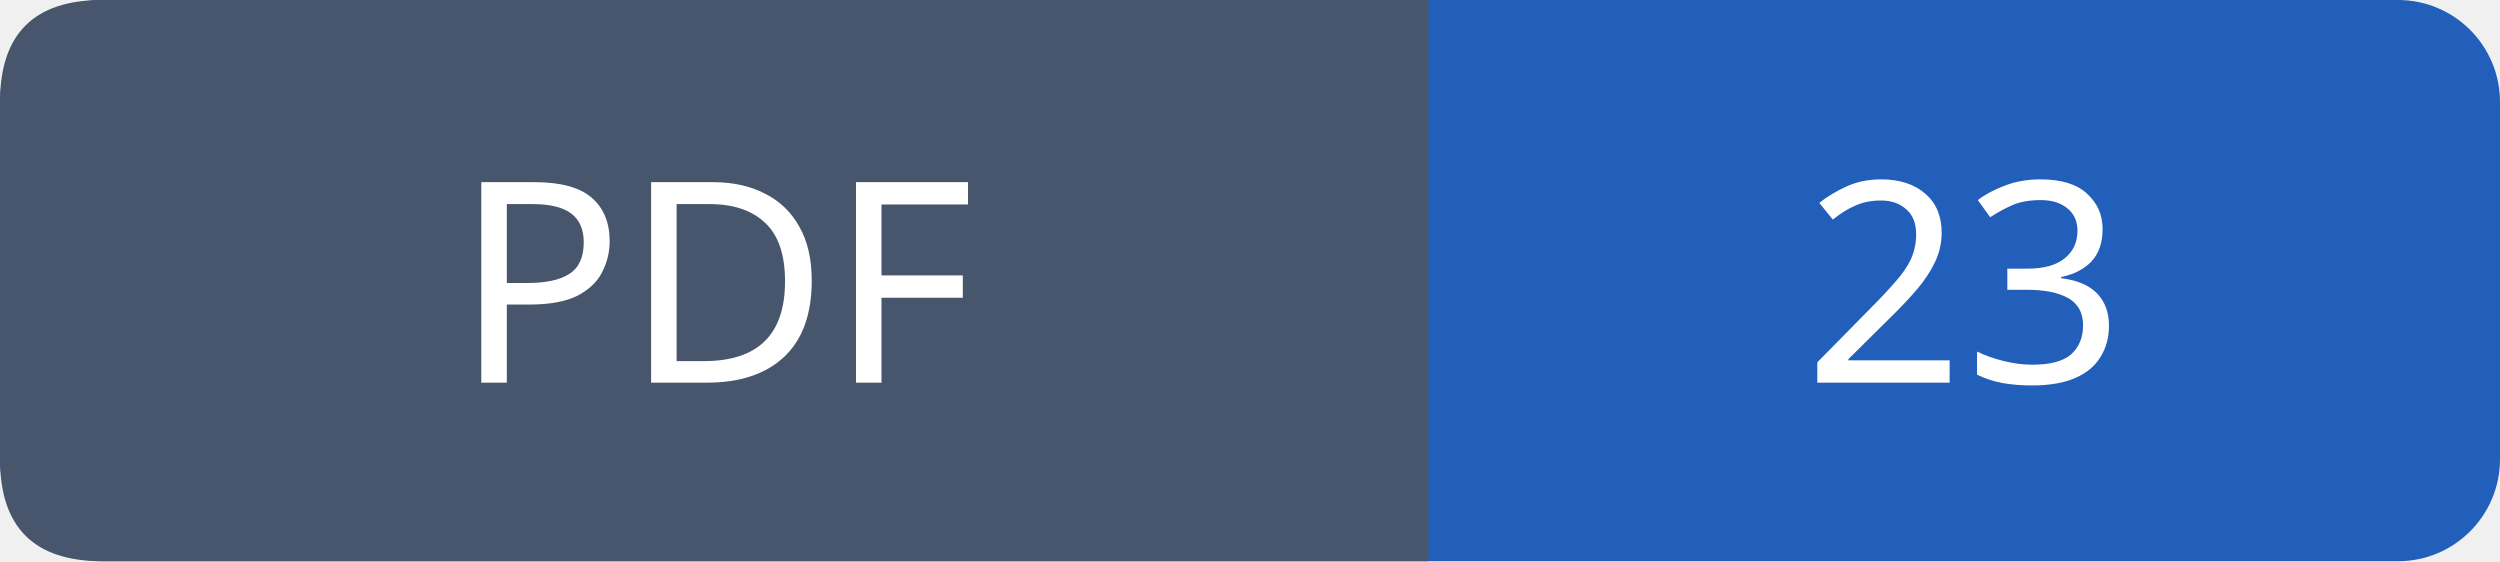
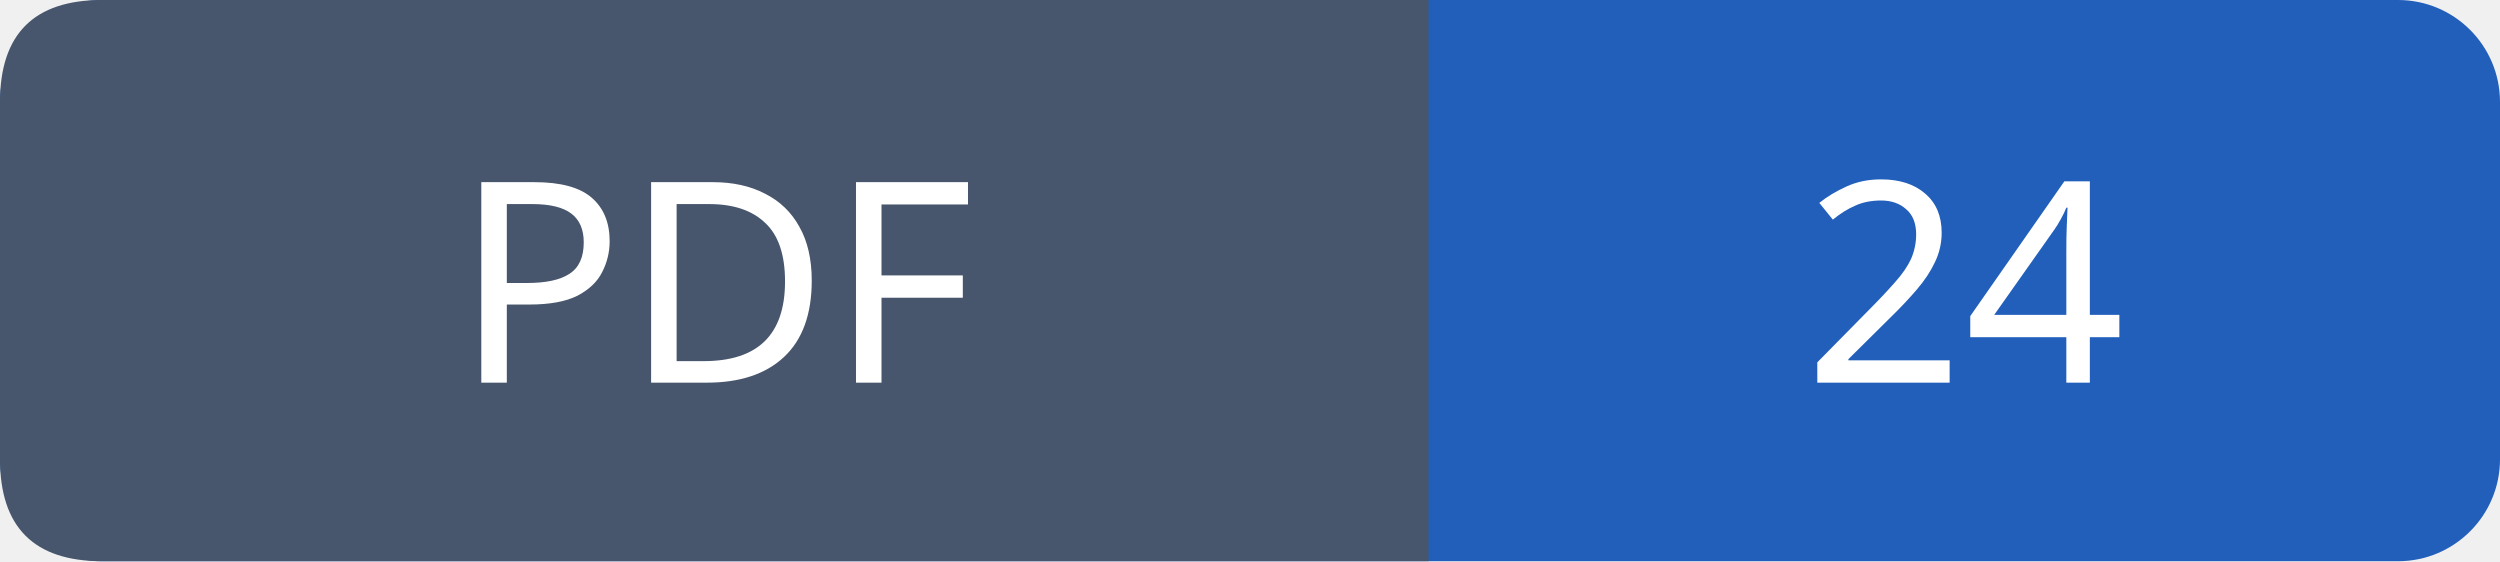
- <svg xmlns="http://www.w3.org/2000/svg" width="98" height="22" role="img" aria-label="PDF: 23">
+ <svg xmlns="http://www.w3.org/2000/svg" width="98" height="22" role="img" aria-label="PDF: 24">
  <rect width="98" height="22" rx="4" fill="#215fbb" />
  <path fill="#47566c" d="M4 0h52v22H4q-4 0-4-4V4q0-4 4-4" />
  <g font-family="Verdana,sans-serif" font-size="11" fill="white" text-anchor="middle">
    <text x="28.0" y="15">PDF</text>
-     <text x="77.0" y="15">23</text>
+     <text x="77.0" y="15">24</text>
  </g>
</svg>
